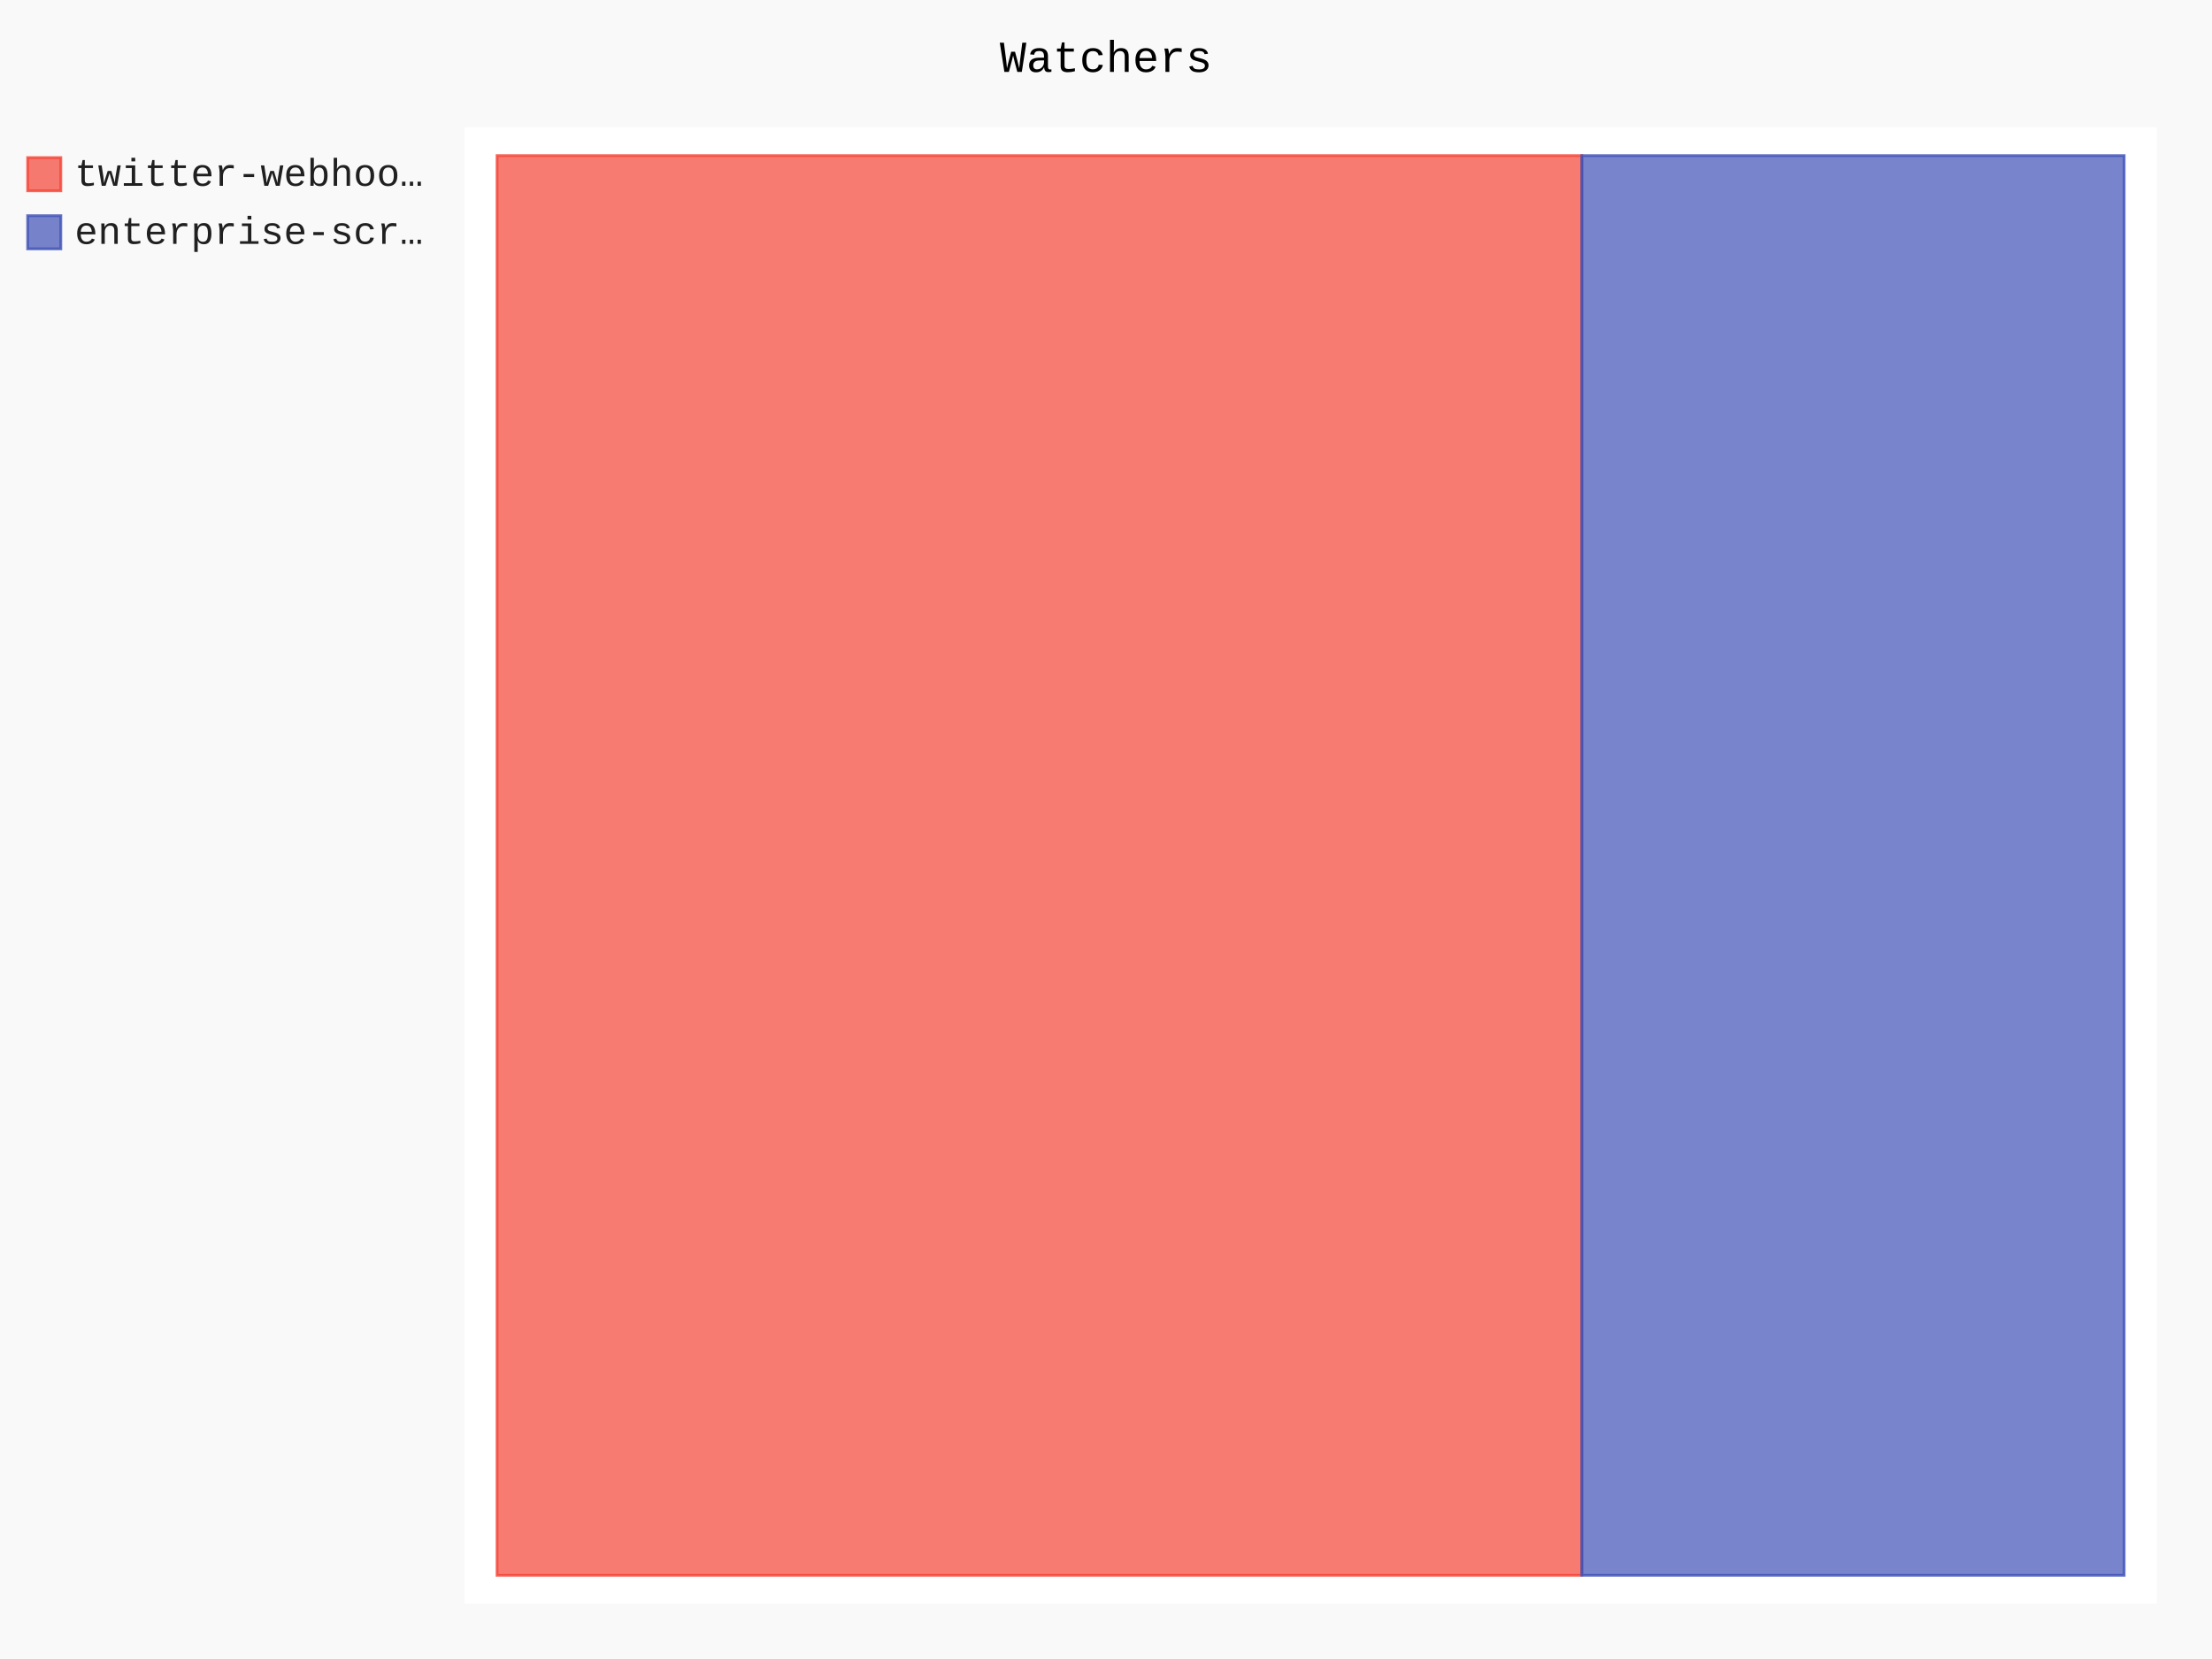
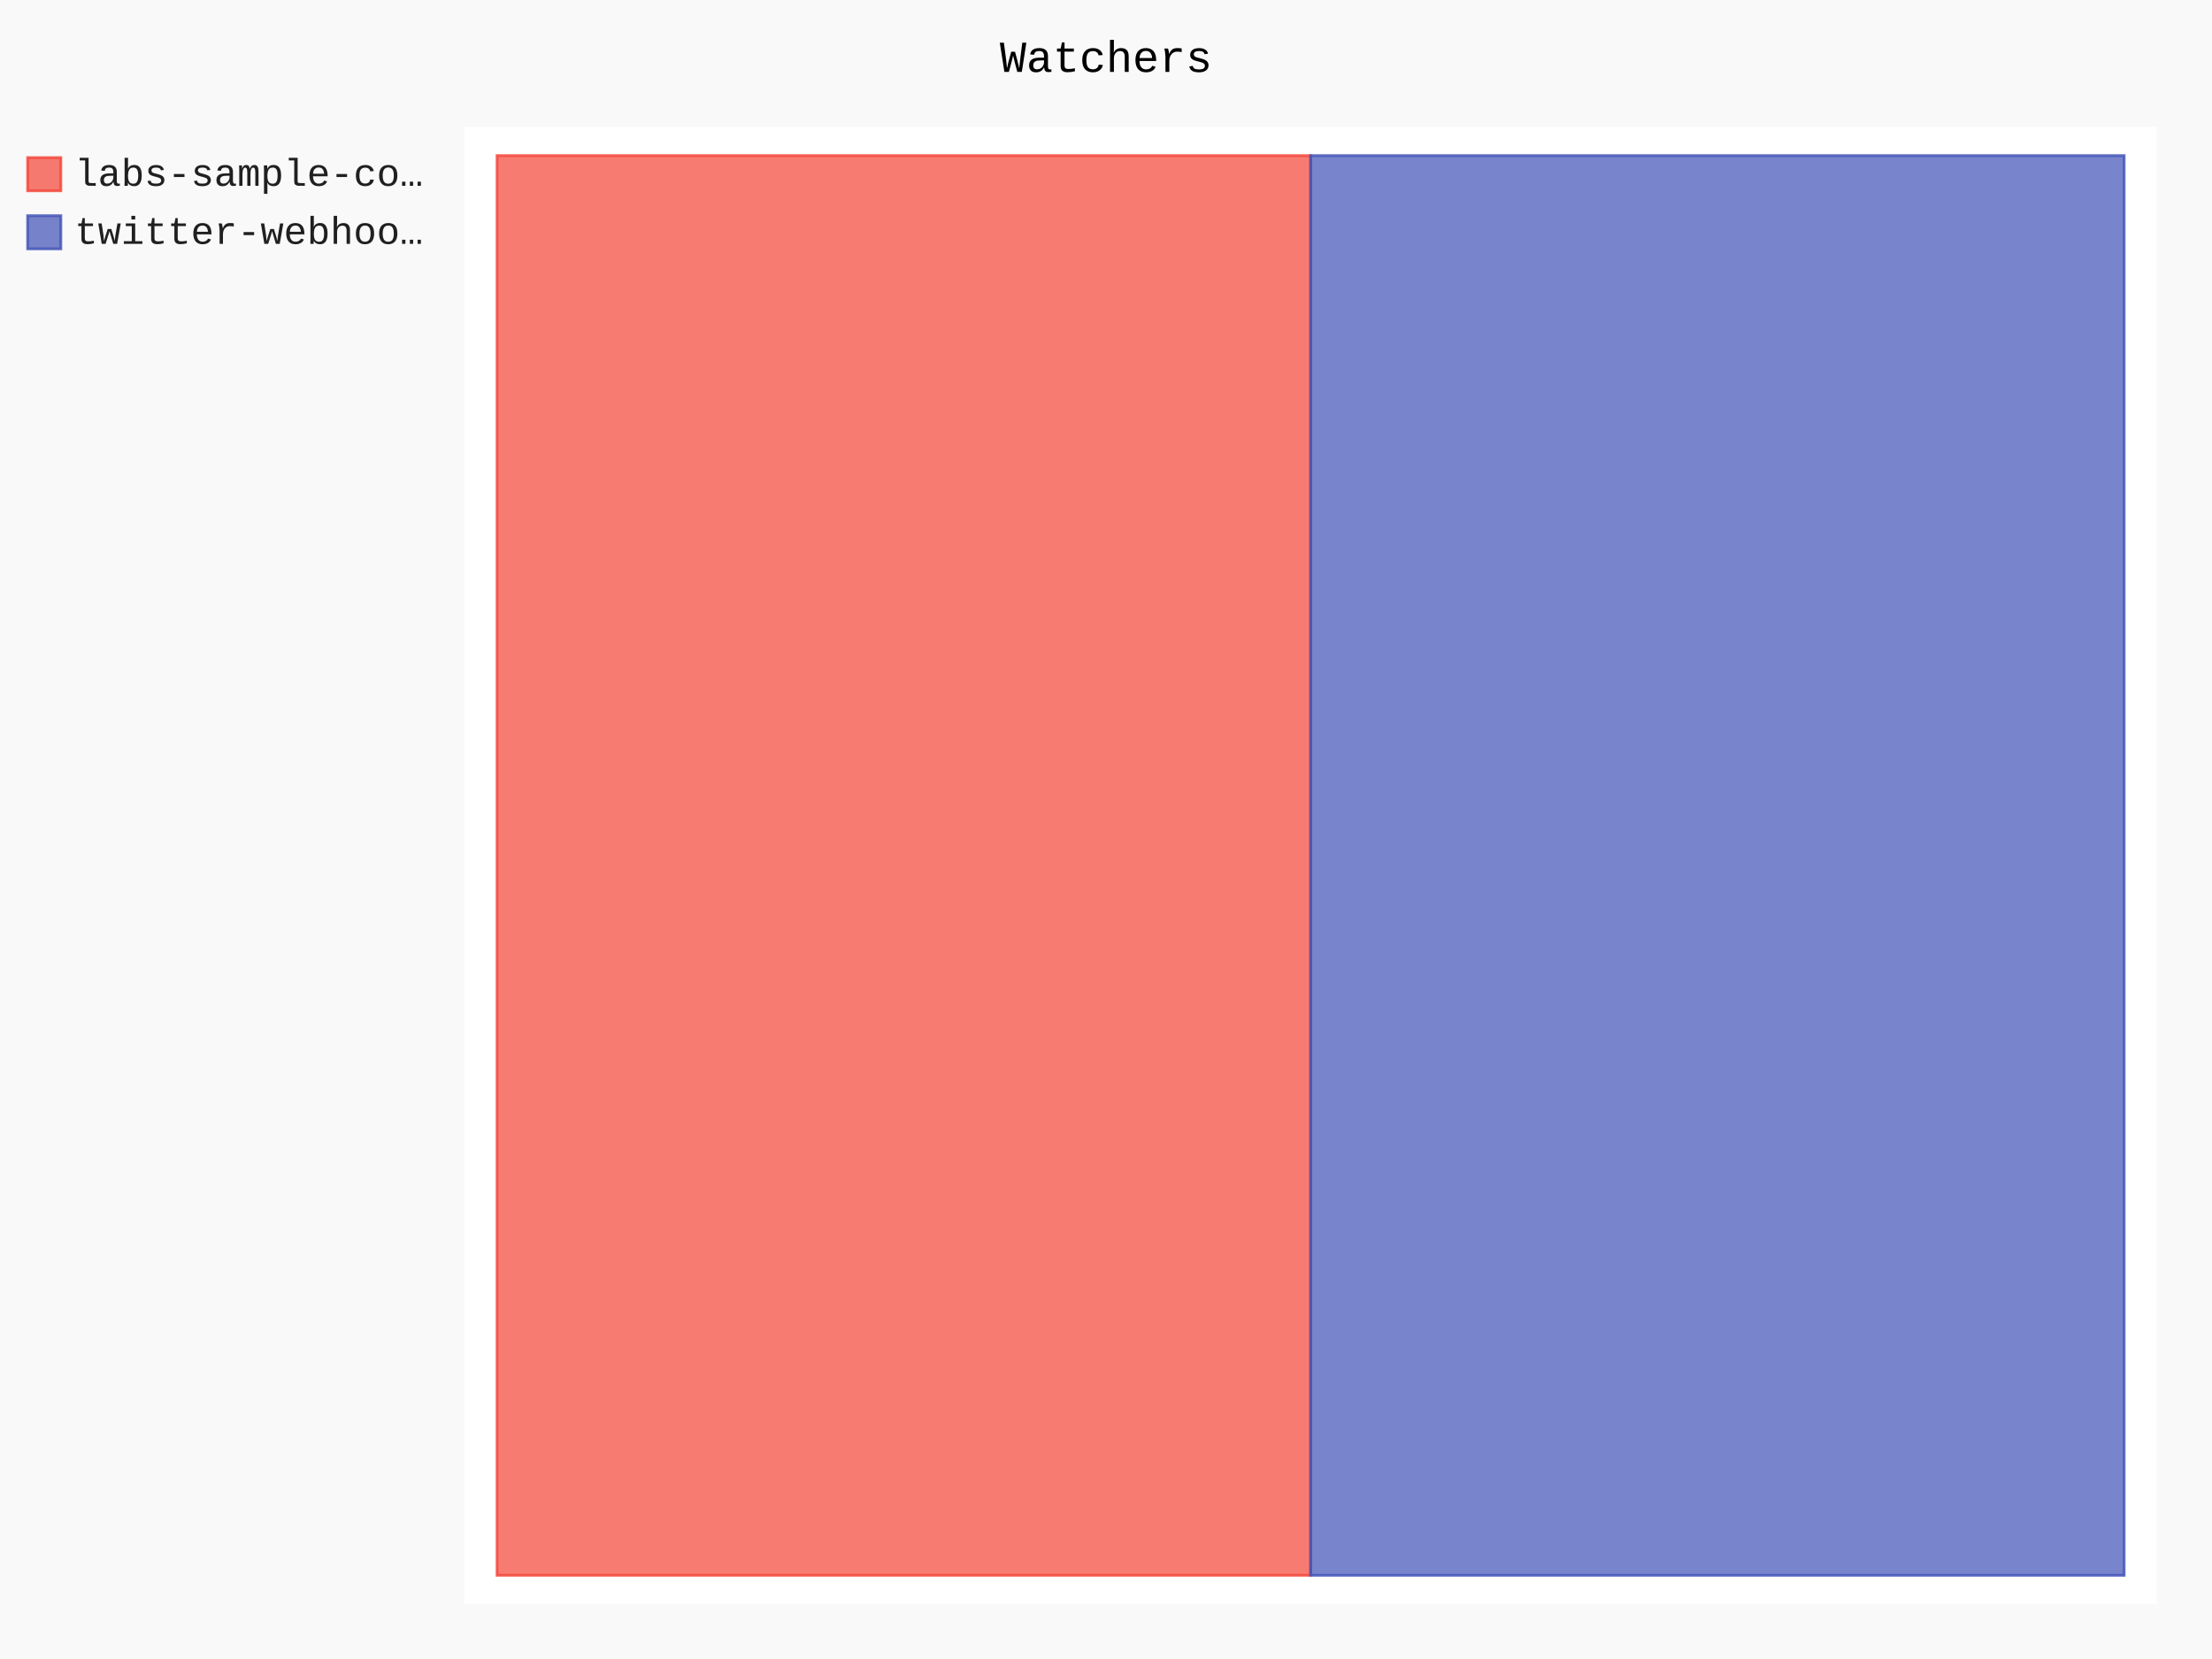
- <svg xmlns="http://www.w3.org/2000/svg" class="pygal-chart" id="chart-b75e7795-d135-4321-93c0-b6512109ea74" viewBox="0 0 800 600">
+ <svg xmlns="http://www.w3.org/2000/svg" class="pygal-chart" id="chart-1cce43d7-0747-4948-9dd9-7ffc849ded1a" viewBox="0 0 800 600">
  <defs>
-     <style type="text/css">#chart-b75e7795-d135-4321-93c0-b6512109ea74{-webkit-user-select:none;-webkit-font-smoothing:antialiased;font-family:Consolas,"Liberation Mono",Menlo,Courier,monospace}#chart-b75e7795-d135-4321-93c0-b6512109ea74 .title{font-family:Consolas,"Liberation Mono",Menlo,Courier,monospace;font-size:16px}#chart-b75e7795-d135-4321-93c0-b6512109ea74 .legends .legend text{font-family:Consolas,"Liberation Mono",Menlo,Courier,monospace;font-size:14px}#chart-b75e7795-d135-4321-93c0-b6512109ea74 .axis text{font-family:Consolas,"Liberation Mono",Menlo,Courier,monospace;font-size:10px}#chart-b75e7795-d135-4321-93c0-b6512109ea74 .axis text.major{font-family:Consolas,"Liberation Mono",Menlo,Courier,monospace;font-size:10px}#chart-b75e7795-d135-4321-93c0-b6512109ea74 .text-overlay text.value{font-family:Consolas,"Liberation Mono",Menlo,Courier,monospace;font-size:16px}#chart-b75e7795-d135-4321-93c0-b6512109ea74 .text-overlay text.label{font-family:Consolas,"Liberation Mono",Menlo,Courier,monospace;font-size:10px}#chart-b75e7795-d135-4321-93c0-b6512109ea74 .tooltip{font-family:Consolas,"Liberation Mono",Menlo,Courier,monospace;font-size:14px}#chart-b75e7795-d135-4321-93c0-b6512109ea74 text.no_data{font-family:Consolas,"Liberation Mono",Menlo,Courier,monospace;font-size:64px}
- #chart-b75e7795-d135-4321-93c0-b6512109ea74{background-color:rgba(249,249,249,1)}#chart-b75e7795-d135-4321-93c0-b6512109ea74 path,#chart-b75e7795-d135-4321-93c0-b6512109ea74 line,#chart-b75e7795-d135-4321-93c0-b6512109ea74 rect,#chart-b75e7795-d135-4321-93c0-b6512109ea74 circle{-webkit-transition:150ms;-moz-transition:150ms;transition:150ms}#chart-b75e7795-d135-4321-93c0-b6512109ea74 .graph &gt; .background{fill:rgba(249,249,249,1)}#chart-b75e7795-d135-4321-93c0-b6512109ea74 .plot &gt; .background{fill:rgba(255,255,255,1)}#chart-b75e7795-d135-4321-93c0-b6512109ea74 .graph{fill:rgba(0,0,0,.87)}#chart-b75e7795-d135-4321-93c0-b6512109ea74 text.no_data{fill:rgba(0,0,0,1)}#chart-b75e7795-d135-4321-93c0-b6512109ea74 .title{fill:rgba(0,0,0,1)}#chart-b75e7795-d135-4321-93c0-b6512109ea74 .legends .legend text{fill:rgba(0,0,0,.87)}#chart-b75e7795-d135-4321-93c0-b6512109ea74 .legends .legend:hover text{fill:rgba(0,0,0,1)}#chart-b75e7795-d135-4321-93c0-b6512109ea74 .axis .line{stroke:rgba(0,0,0,1)}#chart-b75e7795-d135-4321-93c0-b6512109ea74 .axis .guide.line{stroke:rgba(0,0,0,.54)}#chart-b75e7795-d135-4321-93c0-b6512109ea74 .axis .major.line{stroke:rgba(0,0,0,.87)}#chart-b75e7795-d135-4321-93c0-b6512109ea74 .axis text.major{fill:rgba(0,0,0,1)}#chart-b75e7795-d135-4321-93c0-b6512109ea74 .axis.y .guides:hover .guide.line,#chart-b75e7795-d135-4321-93c0-b6512109ea74 .line-graph .axis.x .guides:hover .guide.line,#chart-b75e7795-d135-4321-93c0-b6512109ea74 .stackedline-graph .axis.x .guides:hover .guide.line,#chart-b75e7795-d135-4321-93c0-b6512109ea74 .xy-graph .axis.x .guides:hover .guide.line{stroke:rgba(0,0,0,1)}#chart-b75e7795-d135-4321-93c0-b6512109ea74 .axis .guides:hover text{fill:rgba(0,0,0,1)}#chart-b75e7795-d135-4321-93c0-b6512109ea74 .reactive{fill-opacity:.7;stroke-opacity:.8}#chart-b75e7795-d135-4321-93c0-b6512109ea74 .ci{stroke:rgba(0,0,0,.87)}#chart-b75e7795-d135-4321-93c0-b6512109ea74 .reactive.active,#chart-b75e7795-d135-4321-93c0-b6512109ea74 .active .reactive{fill-opacity:.8;stroke-opacity:.9;stroke-width:4}#chart-b75e7795-d135-4321-93c0-b6512109ea74 .ci .reactive.active{stroke-width:1.5}#chart-b75e7795-d135-4321-93c0-b6512109ea74 .series text{fill:rgba(0,0,0,1)}#chart-b75e7795-d135-4321-93c0-b6512109ea74 .tooltip rect{fill:rgba(255,255,255,1);stroke:rgba(0,0,0,1);-webkit-transition:opacity 150ms;-moz-transition:opacity 150ms;transition:opacity 150ms}#chart-b75e7795-d135-4321-93c0-b6512109ea74 .tooltip .label{fill:rgba(0,0,0,.87)}#chart-b75e7795-d135-4321-93c0-b6512109ea74 .tooltip .label{fill:rgba(0,0,0,.87)}#chart-b75e7795-d135-4321-93c0-b6512109ea74 .tooltip .legend{font-size:.8em;fill:rgba(0,0,0,.54)}#chart-b75e7795-d135-4321-93c0-b6512109ea74 .tooltip .x_label{font-size:.6em;fill:rgba(0,0,0,1)}#chart-b75e7795-d135-4321-93c0-b6512109ea74 .tooltip .xlink{font-size:.5em;text-decoration:underline}#chart-b75e7795-d135-4321-93c0-b6512109ea74 .tooltip .value{font-size:1.5em}#chart-b75e7795-d135-4321-93c0-b6512109ea74 .bound{font-size:.5em}#chart-b75e7795-d135-4321-93c0-b6512109ea74 .max-value{font-size:.75em;fill:rgba(0,0,0,.54)}#chart-b75e7795-d135-4321-93c0-b6512109ea74 .map-element{fill:rgba(255,255,255,1);stroke:rgba(0,0,0,.54) !important}#chart-b75e7795-d135-4321-93c0-b6512109ea74 .map-element .reactive{fill-opacity:inherit;stroke-opacity:inherit}#chart-b75e7795-d135-4321-93c0-b6512109ea74 .color-0,#chart-b75e7795-d135-4321-93c0-b6512109ea74 .color-0 a:visited{stroke:#F44336;fill:#F44336}#chart-b75e7795-d135-4321-93c0-b6512109ea74 .color-1,#chart-b75e7795-d135-4321-93c0-b6512109ea74 .color-1 a:visited{stroke:#3F51B5;fill:#3F51B5}#chart-b75e7795-d135-4321-93c0-b6512109ea74 .text-overlay .color-0 text{fill:black}#chart-b75e7795-d135-4321-93c0-b6512109ea74 .text-overlay .color-1 text{fill:black}
- #chart-b75e7795-d135-4321-93c0-b6512109ea74 text.no_data{text-anchor:middle}#chart-b75e7795-d135-4321-93c0-b6512109ea74 .guide.line{fill:none}#chart-b75e7795-d135-4321-93c0-b6512109ea74 .centered{text-anchor:middle}#chart-b75e7795-d135-4321-93c0-b6512109ea74 .title{text-anchor:middle}#chart-b75e7795-d135-4321-93c0-b6512109ea74 .legends .legend text{fill-opacity:1}#chart-b75e7795-d135-4321-93c0-b6512109ea74 .axis.x text{text-anchor:middle}#chart-b75e7795-d135-4321-93c0-b6512109ea74 .axis.x:not(.web) text[transform]{text-anchor:start}#chart-b75e7795-d135-4321-93c0-b6512109ea74 .axis.x:not(.web) text[transform].backwards{text-anchor:end}#chart-b75e7795-d135-4321-93c0-b6512109ea74 .axis.y text{text-anchor:end}#chart-b75e7795-d135-4321-93c0-b6512109ea74 .axis.y text[transform].backwards{text-anchor:start}#chart-b75e7795-d135-4321-93c0-b6512109ea74 .axis.y2 text{text-anchor:start}#chart-b75e7795-d135-4321-93c0-b6512109ea74 .axis.y2 text[transform].backwards{text-anchor:end}#chart-b75e7795-d135-4321-93c0-b6512109ea74 .axis .guide.line{stroke-dasharray:4,4}#chart-b75e7795-d135-4321-93c0-b6512109ea74 .axis .major.guide.line{stroke-dasharray:6,6}#chart-b75e7795-d135-4321-93c0-b6512109ea74 .horizontal .axis.y .guide.line,#chart-b75e7795-d135-4321-93c0-b6512109ea74 .horizontal .axis.y2 .guide.line,#chart-b75e7795-d135-4321-93c0-b6512109ea74 .vertical .axis.x .guide.line{opacity:0}#chart-b75e7795-d135-4321-93c0-b6512109ea74 .horizontal .axis.always_show .guide.line,#chart-b75e7795-d135-4321-93c0-b6512109ea74 .vertical .axis.always_show .guide.line{opacity:1 !important}#chart-b75e7795-d135-4321-93c0-b6512109ea74 .axis.y .guides:hover .guide.line,#chart-b75e7795-d135-4321-93c0-b6512109ea74 .axis.y2 .guides:hover .guide.line,#chart-b75e7795-d135-4321-93c0-b6512109ea74 .axis.x .guides:hover .guide.line{opacity:1}#chart-b75e7795-d135-4321-93c0-b6512109ea74 .axis .guides:hover text{opacity:1}#chart-b75e7795-d135-4321-93c0-b6512109ea74 .nofill{fill:none}#chart-b75e7795-d135-4321-93c0-b6512109ea74 .subtle-fill{fill-opacity:.2}#chart-b75e7795-d135-4321-93c0-b6512109ea74 .dot{stroke-width:1px;fill-opacity:1}#chart-b75e7795-d135-4321-93c0-b6512109ea74 .dot.active{stroke-width:5px}#chart-b75e7795-d135-4321-93c0-b6512109ea74 .dot.negative{fill:transparent}#chart-b75e7795-d135-4321-93c0-b6512109ea74 text,#chart-b75e7795-d135-4321-93c0-b6512109ea74 tspan{stroke:none !important}#chart-b75e7795-d135-4321-93c0-b6512109ea74 .series text.active{opacity:1}#chart-b75e7795-d135-4321-93c0-b6512109ea74 .tooltip rect{fill-opacity:.95;stroke-width:.5}#chart-b75e7795-d135-4321-93c0-b6512109ea74 .tooltip text{fill-opacity:1}#chart-b75e7795-d135-4321-93c0-b6512109ea74 .showable{visibility:hidden}#chart-b75e7795-d135-4321-93c0-b6512109ea74 .showable.shown{visibility:visible}#chart-b75e7795-d135-4321-93c0-b6512109ea74 .gauge-background{fill:rgba(229,229,229,1);stroke:none}#chart-b75e7795-d135-4321-93c0-b6512109ea74 .bg-lines{stroke:rgba(249,249,249,1);stroke-width:2px}</style>
+     <style type="text/css">#chart-1cce43d7-0747-4948-9dd9-7ffc849ded1a{-webkit-user-select:none;-webkit-font-smoothing:antialiased;font-family:Consolas,"Liberation Mono",Menlo,Courier,monospace}#chart-1cce43d7-0747-4948-9dd9-7ffc849ded1a .title{font-family:Consolas,"Liberation Mono",Menlo,Courier,monospace;font-size:16px}#chart-1cce43d7-0747-4948-9dd9-7ffc849ded1a .legends .legend text{font-family:Consolas,"Liberation Mono",Menlo,Courier,monospace;font-size:14px}#chart-1cce43d7-0747-4948-9dd9-7ffc849ded1a .axis text{font-family:Consolas,"Liberation Mono",Menlo,Courier,monospace;font-size:10px}#chart-1cce43d7-0747-4948-9dd9-7ffc849ded1a .axis text.major{font-family:Consolas,"Liberation Mono",Menlo,Courier,monospace;font-size:10px}#chart-1cce43d7-0747-4948-9dd9-7ffc849ded1a .text-overlay text.value{font-family:Consolas,"Liberation Mono",Menlo,Courier,monospace;font-size:16px}#chart-1cce43d7-0747-4948-9dd9-7ffc849ded1a .text-overlay text.label{font-family:Consolas,"Liberation Mono",Menlo,Courier,monospace;font-size:10px}#chart-1cce43d7-0747-4948-9dd9-7ffc849ded1a .tooltip{font-family:Consolas,"Liberation Mono",Menlo,Courier,monospace;font-size:14px}#chart-1cce43d7-0747-4948-9dd9-7ffc849ded1a text.no_data{font-family:Consolas,"Liberation Mono",Menlo,Courier,monospace;font-size:64px}
+ #chart-1cce43d7-0747-4948-9dd9-7ffc849ded1a{background-color:rgba(249,249,249,1)}#chart-1cce43d7-0747-4948-9dd9-7ffc849ded1a path,#chart-1cce43d7-0747-4948-9dd9-7ffc849ded1a line,#chart-1cce43d7-0747-4948-9dd9-7ffc849ded1a rect,#chart-1cce43d7-0747-4948-9dd9-7ffc849ded1a circle{-webkit-transition:150ms;-moz-transition:150ms;transition:150ms}#chart-1cce43d7-0747-4948-9dd9-7ffc849ded1a .graph &gt; .background{fill:rgba(249,249,249,1)}#chart-1cce43d7-0747-4948-9dd9-7ffc849ded1a .plot &gt; .background{fill:rgba(255,255,255,1)}#chart-1cce43d7-0747-4948-9dd9-7ffc849ded1a .graph{fill:rgba(0,0,0,.87)}#chart-1cce43d7-0747-4948-9dd9-7ffc849ded1a text.no_data{fill:rgba(0,0,0,1)}#chart-1cce43d7-0747-4948-9dd9-7ffc849ded1a .title{fill:rgba(0,0,0,1)}#chart-1cce43d7-0747-4948-9dd9-7ffc849ded1a .legends .legend text{fill:rgba(0,0,0,.87)}#chart-1cce43d7-0747-4948-9dd9-7ffc849ded1a .legends .legend:hover text{fill:rgba(0,0,0,1)}#chart-1cce43d7-0747-4948-9dd9-7ffc849ded1a .axis .line{stroke:rgba(0,0,0,1)}#chart-1cce43d7-0747-4948-9dd9-7ffc849ded1a .axis .guide.line{stroke:rgba(0,0,0,.54)}#chart-1cce43d7-0747-4948-9dd9-7ffc849ded1a .axis .major.line{stroke:rgba(0,0,0,.87)}#chart-1cce43d7-0747-4948-9dd9-7ffc849ded1a .axis text.major{fill:rgba(0,0,0,1)}#chart-1cce43d7-0747-4948-9dd9-7ffc849ded1a .axis.y .guides:hover .guide.line,#chart-1cce43d7-0747-4948-9dd9-7ffc849ded1a .line-graph .axis.x .guides:hover .guide.line,#chart-1cce43d7-0747-4948-9dd9-7ffc849ded1a .stackedline-graph .axis.x .guides:hover .guide.line,#chart-1cce43d7-0747-4948-9dd9-7ffc849ded1a .xy-graph .axis.x .guides:hover .guide.line{stroke:rgba(0,0,0,1)}#chart-1cce43d7-0747-4948-9dd9-7ffc849ded1a .axis .guides:hover text{fill:rgba(0,0,0,1)}#chart-1cce43d7-0747-4948-9dd9-7ffc849ded1a .reactive{fill-opacity:.7;stroke-opacity:.8}#chart-1cce43d7-0747-4948-9dd9-7ffc849ded1a .ci{stroke:rgba(0,0,0,.87)}#chart-1cce43d7-0747-4948-9dd9-7ffc849ded1a .reactive.active,#chart-1cce43d7-0747-4948-9dd9-7ffc849ded1a .active .reactive{fill-opacity:.8;stroke-opacity:.9;stroke-width:4}#chart-1cce43d7-0747-4948-9dd9-7ffc849ded1a .ci .reactive.active{stroke-width:1.5}#chart-1cce43d7-0747-4948-9dd9-7ffc849ded1a .series text{fill:rgba(0,0,0,1)}#chart-1cce43d7-0747-4948-9dd9-7ffc849ded1a .tooltip rect{fill:rgba(255,255,255,1);stroke:rgba(0,0,0,1);-webkit-transition:opacity 150ms;-moz-transition:opacity 150ms;transition:opacity 150ms}#chart-1cce43d7-0747-4948-9dd9-7ffc849ded1a .tooltip .label{fill:rgba(0,0,0,.87)}#chart-1cce43d7-0747-4948-9dd9-7ffc849ded1a .tooltip .label{fill:rgba(0,0,0,.87)}#chart-1cce43d7-0747-4948-9dd9-7ffc849ded1a .tooltip .legend{font-size:.8em;fill:rgba(0,0,0,.54)}#chart-1cce43d7-0747-4948-9dd9-7ffc849ded1a .tooltip .x_label{font-size:.6em;fill:rgba(0,0,0,1)}#chart-1cce43d7-0747-4948-9dd9-7ffc849ded1a .tooltip .xlink{font-size:.5em;text-decoration:underline}#chart-1cce43d7-0747-4948-9dd9-7ffc849ded1a .tooltip .value{font-size:1.5em}#chart-1cce43d7-0747-4948-9dd9-7ffc849ded1a .bound{font-size:.5em}#chart-1cce43d7-0747-4948-9dd9-7ffc849ded1a .max-value{font-size:.75em;fill:rgba(0,0,0,.54)}#chart-1cce43d7-0747-4948-9dd9-7ffc849ded1a .map-element{fill:rgba(255,255,255,1);stroke:rgba(0,0,0,.54) !important}#chart-1cce43d7-0747-4948-9dd9-7ffc849ded1a .map-element .reactive{fill-opacity:inherit;stroke-opacity:inherit}#chart-1cce43d7-0747-4948-9dd9-7ffc849ded1a .color-0,#chart-1cce43d7-0747-4948-9dd9-7ffc849ded1a .color-0 a:visited{stroke:#F44336;fill:#F44336}#chart-1cce43d7-0747-4948-9dd9-7ffc849ded1a .color-1,#chart-1cce43d7-0747-4948-9dd9-7ffc849ded1a .color-1 a:visited{stroke:#3F51B5;fill:#3F51B5}#chart-1cce43d7-0747-4948-9dd9-7ffc849ded1a .text-overlay .color-0 text{fill:black}#chart-1cce43d7-0747-4948-9dd9-7ffc849ded1a .text-overlay .color-1 text{fill:black}
+ #chart-1cce43d7-0747-4948-9dd9-7ffc849ded1a text.no_data{text-anchor:middle}#chart-1cce43d7-0747-4948-9dd9-7ffc849ded1a .guide.line{fill:none}#chart-1cce43d7-0747-4948-9dd9-7ffc849ded1a .centered{text-anchor:middle}#chart-1cce43d7-0747-4948-9dd9-7ffc849ded1a .title{text-anchor:middle}#chart-1cce43d7-0747-4948-9dd9-7ffc849ded1a .legends .legend text{fill-opacity:1}#chart-1cce43d7-0747-4948-9dd9-7ffc849ded1a .axis.x text{text-anchor:middle}#chart-1cce43d7-0747-4948-9dd9-7ffc849ded1a .axis.x:not(.web) text[transform]{text-anchor:start}#chart-1cce43d7-0747-4948-9dd9-7ffc849ded1a .axis.x:not(.web) text[transform].backwards{text-anchor:end}#chart-1cce43d7-0747-4948-9dd9-7ffc849ded1a .axis.y text{text-anchor:end}#chart-1cce43d7-0747-4948-9dd9-7ffc849ded1a .axis.y text[transform].backwards{text-anchor:start}#chart-1cce43d7-0747-4948-9dd9-7ffc849ded1a .axis.y2 text{text-anchor:start}#chart-1cce43d7-0747-4948-9dd9-7ffc849ded1a .axis.y2 text[transform].backwards{text-anchor:end}#chart-1cce43d7-0747-4948-9dd9-7ffc849ded1a .axis .guide.line{stroke-dasharray:4,4}#chart-1cce43d7-0747-4948-9dd9-7ffc849ded1a .axis .major.guide.line{stroke-dasharray:6,6}#chart-1cce43d7-0747-4948-9dd9-7ffc849ded1a .horizontal .axis.y .guide.line,#chart-1cce43d7-0747-4948-9dd9-7ffc849ded1a .horizontal .axis.y2 .guide.line,#chart-1cce43d7-0747-4948-9dd9-7ffc849ded1a .vertical .axis.x .guide.line{opacity:0}#chart-1cce43d7-0747-4948-9dd9-7ffc849ded1a .horizontal .axis.always_show .guide.line,#chart-1cce43d7-0747-4948-9dd9-7ffc849ded1a .vertical .axis.always_show .guide.line{opacity:1 !important}#chart-1cce43d7-0747-4948-9dd9-7ffc849ded1a .axis.y .guides:hover .guide.line,#chart-1cce43d7-0747-4948-9dd9-7ffc849ded1a .axis.y2 .guides:hover .guide.line,#chart-1cce43d7-0747-4948-9dd9-7ffc849ded1a .axis.x .guides:hover .guide.line{opacity:1}#chart-1cce43d7-0747-4948-9dd9-7ffc849ded1a .axis .guides:hover text{opacity:1}#chart-1cce43d7-0747-4948-9dd9-7ffc849ded1a .nofill{fill:none}#chart-1cce43d7-0747-4948-9dd9-7ffc849ded1a .subtle-fill{fill-opacity:.2}#chart-1cce43d7-0747-4948-9dd9-7ffc849ded1a .dot{stroke-width:1px;fill-opacity:1}#chart-1cce43d7-0747-4948-9dd9-7ffc849ded1a .dot.active{stroke-width:5px}#chart-1cce43d7-0747-4948-9dd9-7ffc849ded1a .dot.negative{fill:transparent}#chart-1cce43d7-0747-4948-9dd9-7ffc849ded1a text,#chart-1cce43d7-0747-4948-9dd9-7ffc849ded1a tspan{stroke:none !important}#chart-1cce43d7-0747-4948-9dd9-7ffc849ded1a .series text.active{opacity:1}#chart-1cce43d7-0747-4948-9dd9-7ffc849ded1a .tooltip rect{fill-opacity:.95;stroke-width:.5}#chart-1cce43d7-0747-4948-9dd9-7ffc849ded1a .tooltip text{fill-opacity:1}#chart-1cce43d7-0747-4948-9dd9-7ffc849ded1a .showable{visibility:hidden}#chart-1cce43d7-0747-4948-9dd9-7ffc849ded1a .showable.shown{visibility:visible}#chart-1cce43d7-0747-4948-9dd9-7ffc849ded1a .gauge-background{fill:rgba(229,229,229,1);stroke:none}#chart-1cce43d7-0747-4948-9dd9-7ffc849ded1a .bg-lines{stroke:rgba(249,249,249,1);stroke-width:2px}</style>
  </defs>
  <g class="graph treemap-graph vertical">
    <rect class="background" height="600" width="800" x="0" y="0" />
    <g class="plot" transform="translate(168, 46)">
      <rect class="background" height="534" width="612.0" x="0" y="0" />
      <g class="series serie-0 color-0">
        <g class="rects">
          <g class="rect">
-             <rect class="rect reactive tooltip-trigger" height="513.462" width="392.308" x="11.769" y="10.269" />
+             <rect class="rect reactive tooltip-trigger" height="513.462" width="294.231" x="11.769" y="10.269" />
          </g>
        </g>
      </g>
      <g class="series serie-1 color-1">
        <g class="rects">
          <g class="rect">
-             <rect class="rect reactive tooltip-trigger" height="513.462" width="196.154" x="404.077" y="10.269" />
+             <rect class="rect reactive tooltip-trigger" height="513.462" width="294.231" x="306.0" y="10.269" />
          </g>
        </g>
      </g>
    </g>
    <g class="titles">
      <text class="title plot_title" x="400.0" y="26">Watchers</text>
    </g>
    <g class="plot overlay" transform="translate(168, 46)">
      <g class="series serie-0 color-0" />
      <g class="series serie-1 color-1" />
    </g>
    <g class="plot text-overlay" transform="translate(168, 46)">
      <g class="series serie-0 color-0" />
      <g class="series serie-1 color-1" />
    </g>
    <g class="plot tooltip-overlay" transform="translate(168, 46)">
      <g class="tooltip" style="opacity: 0" transform="translate(0 0)">
        <rect class="tooltip-box" height="0" rx="0" ry="0" width="0" />
        <g class="text" />
      </g>
    </g>
    <g class="legends" transform="translate(10, 56)">
      <g class="legend reactive activate-serie" id="activate-serie-0">
        <rect class="color-0 reactive" height="12" width="12" x="0.0" y="1.0" />
-         <text x="17.0" y="11.2">twitter-webhoo…</text>
+         <text x="17.0" y="11.2">labs-sample-co…</text>
      </g>
      <g class="legend reactive activate-serie" id="activate-serie-1">
        <rect class="color-1 reactive" height="12" width="12" x="0.0" y="22.0" />
-         <text x="17.0" y="32.2">enterprise-scr…</text>
+         <text x="17.0" y="32.2">twitter-webhoo…</text>
      </g>
    </g>
    <g class="legends" transform="translate(790, 56)" />
  </g>
</svg>
